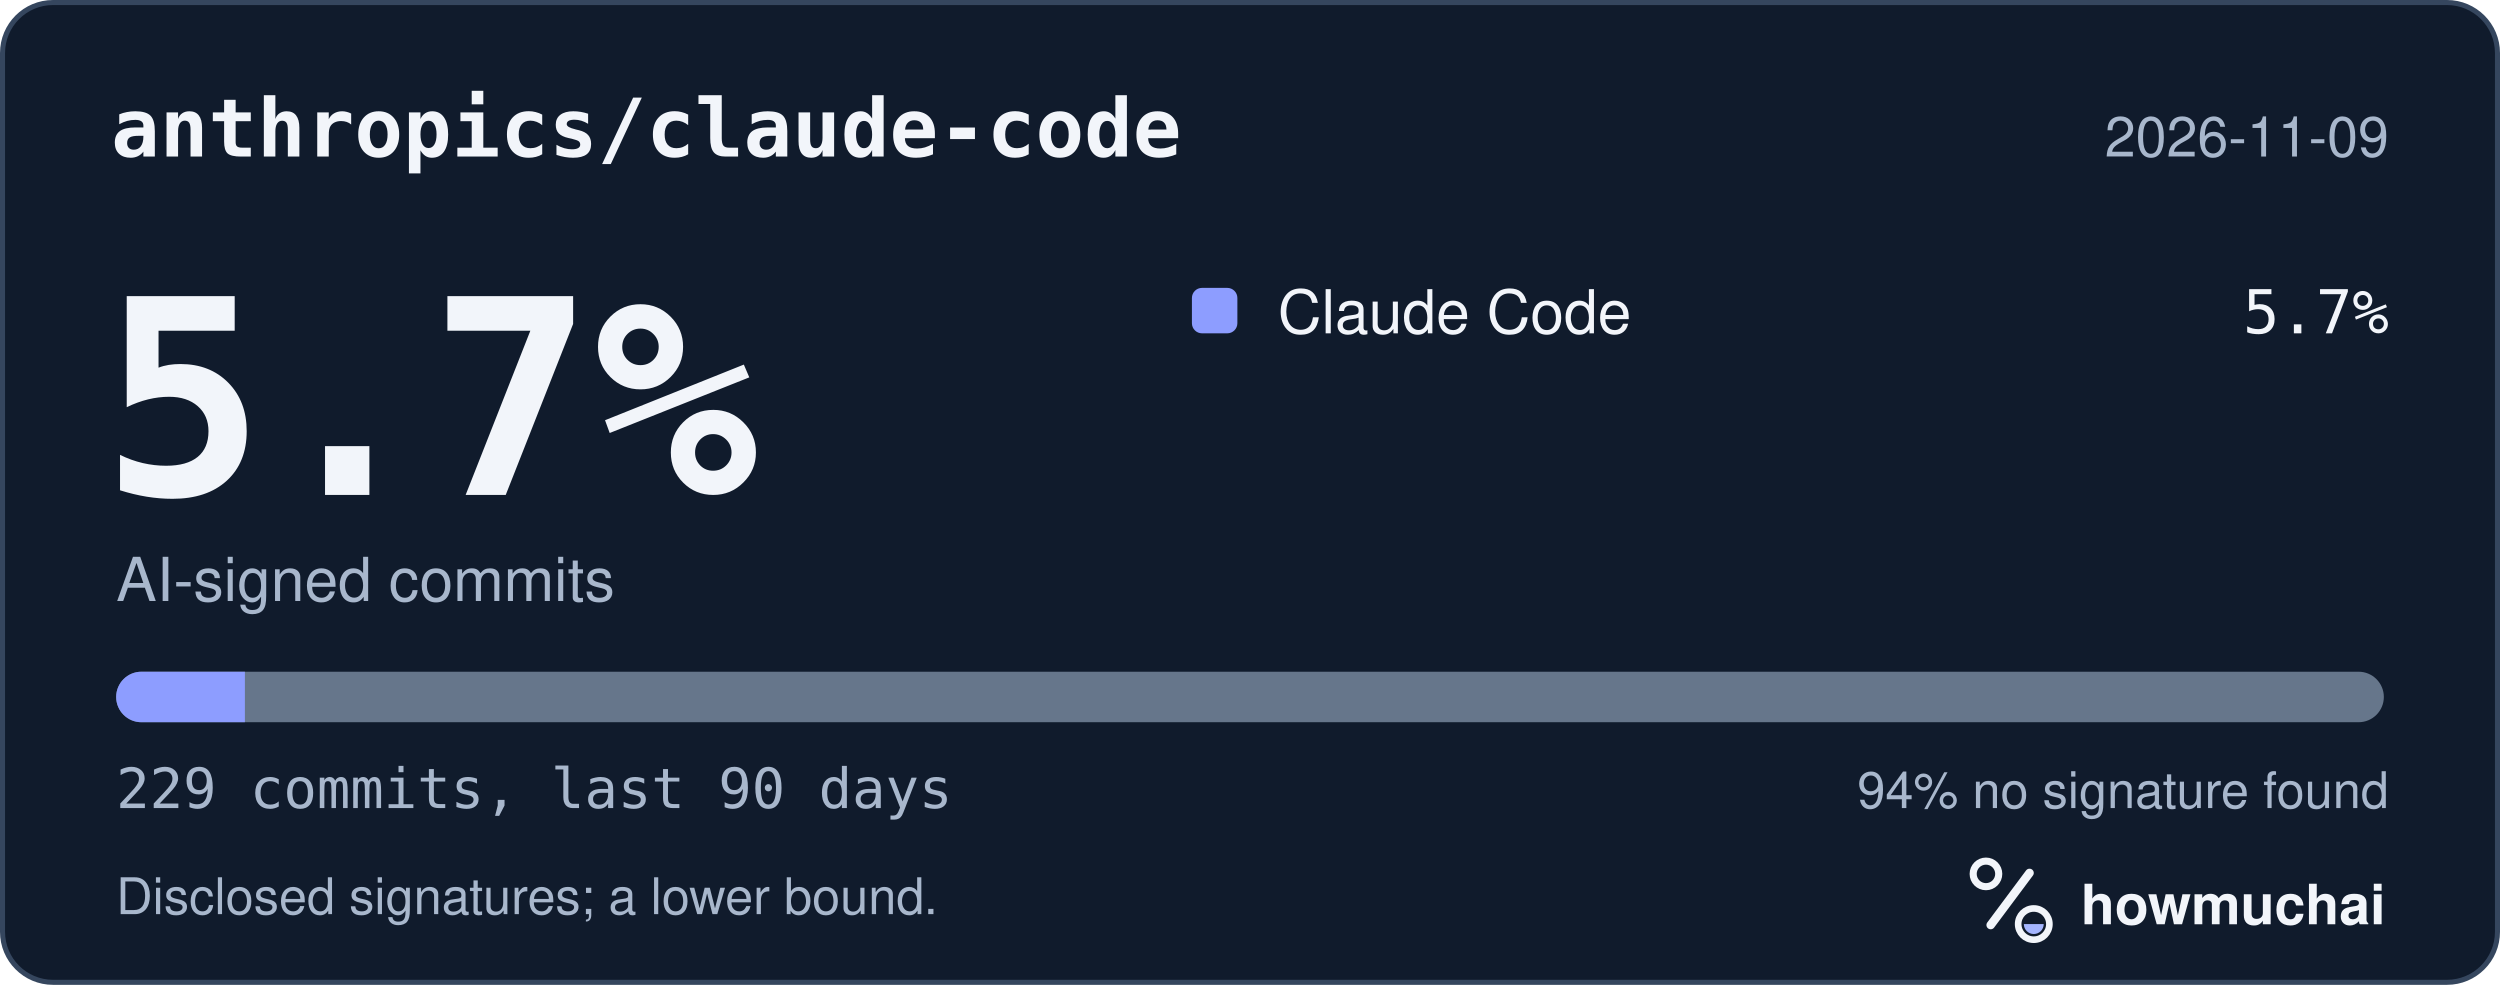
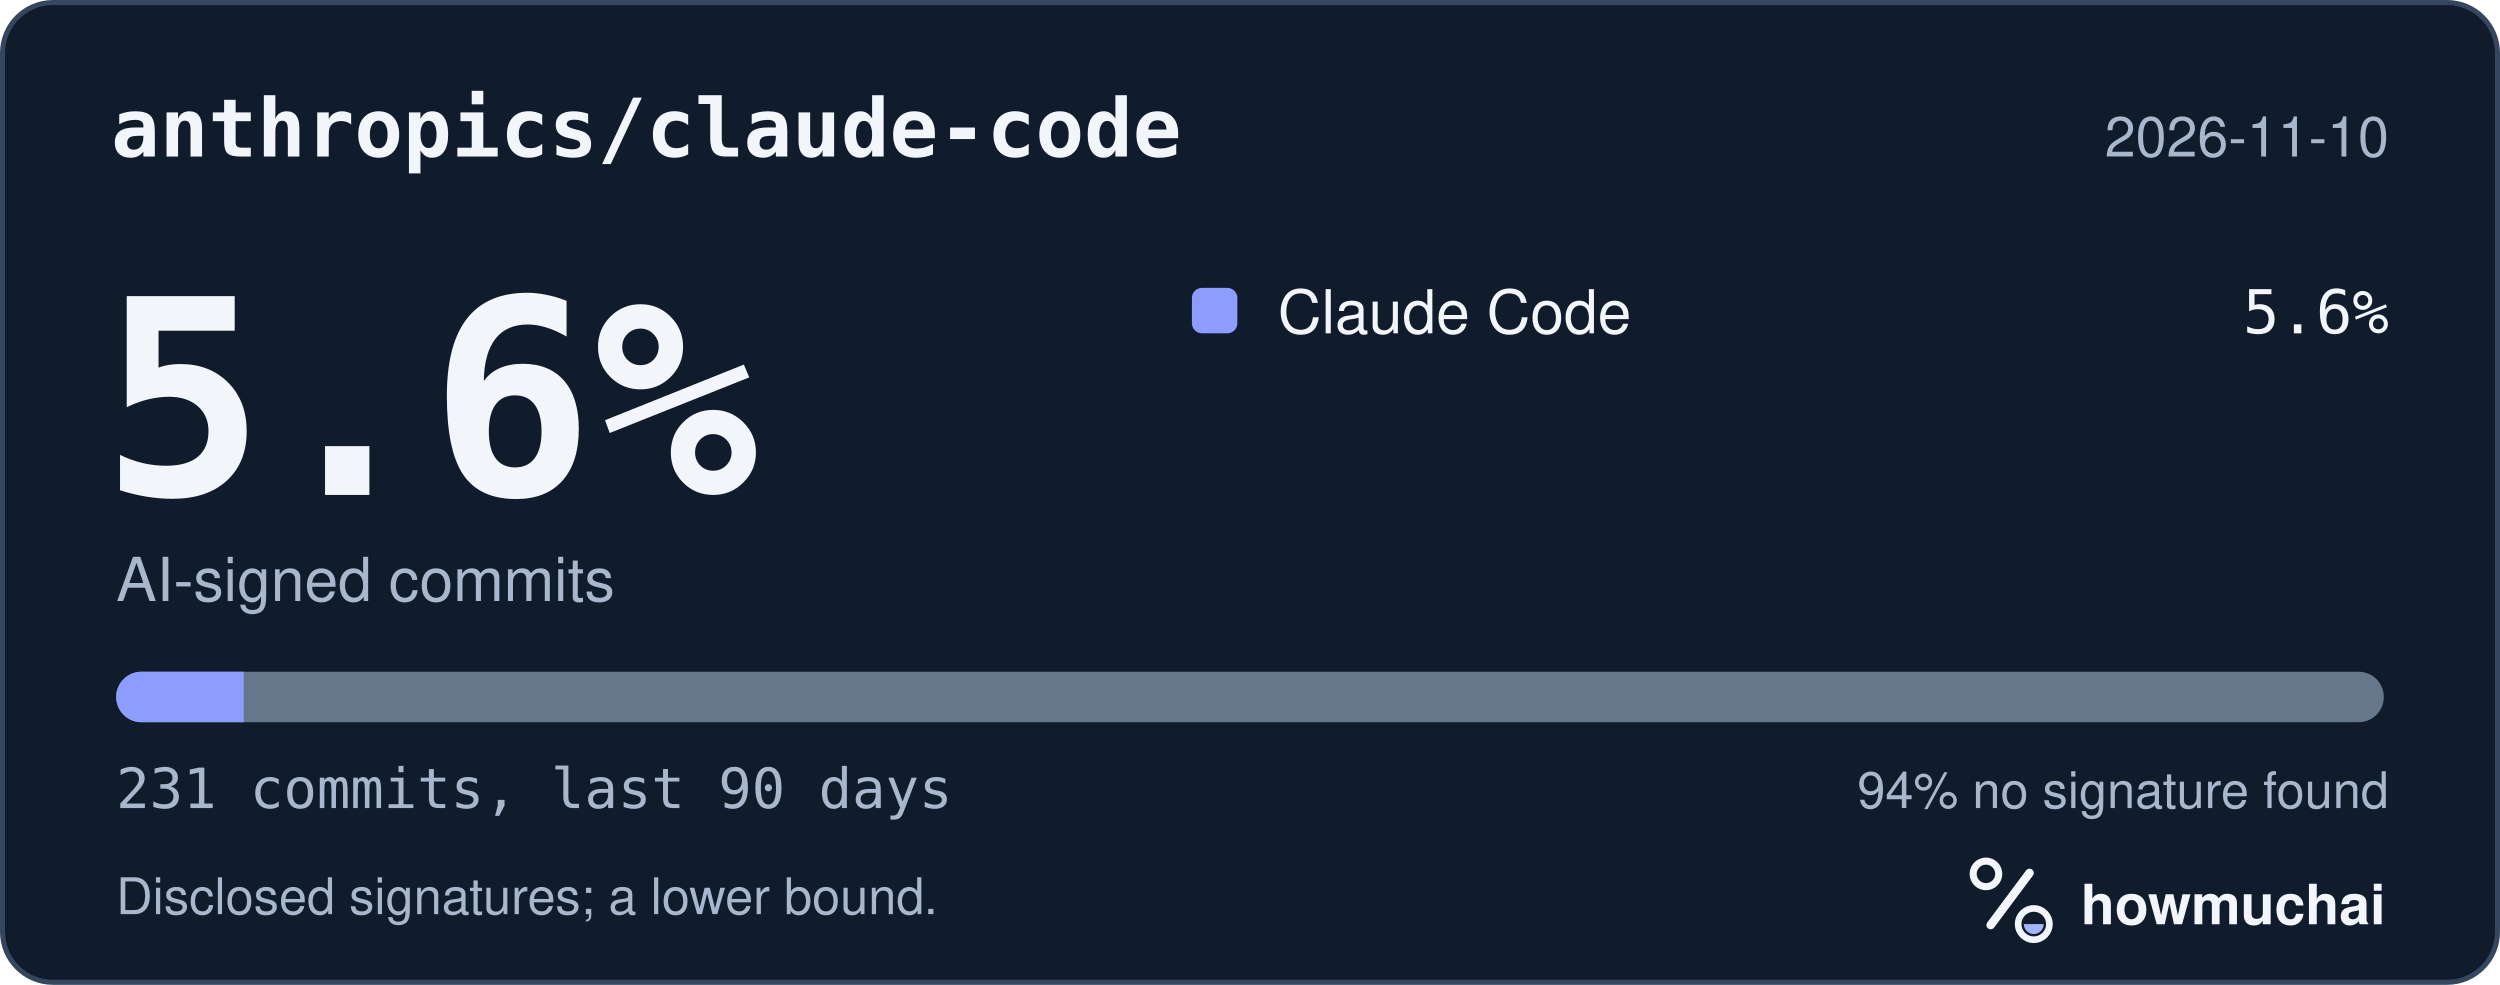
<svg xmlns="http://www.w3.org/2000/svg" width="495" height="195" viewBox="0 0 495 195" role="img" aria-labelledby="hm-t hm-d">
  <rect x="0.5" y="0.5" width="494" height="194" rx="10" fill="#101B2C" stroke="#35465E" />
  <text x="22" y="31" fill="#F2F5FA" font-family="ui-monospace, SF Mono, Menlo, Consolas, IBM Plex Mono, monospace" font-size="16" font-weight="600">anthropics/claude-code</text>
-   <text x="473" y="31" fill="#A8B7CC" font-family="-apple-system, BlinkMacSystemFont, Segoe UI, Helvetica, Arial, Fira Sans, sans-serif" font-size="11" text-anchor="end">2026-11-09</text>
-   <text x="20" y="98" fill="#F2F5FA" font-family="ui-monospace, SF Mono, Menlo, Consolas, IBM Plex Mono, monospace" font-size="54" font-weight="700">5.7%</text>
+   <text x="473" y="31" fill="#A8B7CC" font-family="-apple-system, BlinkMacSystemFont, Segoe UI, Helvetica, Arial, Fira Sans, sans-serif" font-size="11" text-anchor="end">2026-11-10</text>
+   <text x="20" y="98" fill="#F2F5FA" font-family="ui-monospace, SF Mono, Menlo, Consolas, IBM Plex Mono, monospace" font-size="54" font-weight="700">5.6%</text>
  <text x="23" y="119" fill="#A8B7CC" font-family="-apple-system, BlinkMacSystemFont, Segoe UI, Helvetica, Arial, Fira Sans, sans-serif" font-size="12">AI-signed commits</text>
  <rect x="236" y="57" width="9" height="9" rx="2" fill="#8D9DFF" />
  <text x="253" y="66" fill="#F2F5FA" font-family="-apple-system, BlinkMacSystemFont, Segoe UI, Helvetica, Arial, Fira Sans, sans-serif" font-size="12">Claude Code</text>
-   <text x="473" y="66" fill="#F2F5FA" font-family="ui-monospace, SF Mono, Menlo, Consolas, IBM Plex Mono, monospace" font-size="12" text-anchor="end">5.7%</text>
+   <text x="473" y="66" fill="#F2F5FA" font-family="ui-monospace, SF Mono, Menlo, Consolas, IBM Plex Mono, monospace" font-size="12" text-anchor="end">5.6%</text>
  <defs>
    <clipPath id="hm-bar">
      <rect x="23" y="133" width="449" height="10" rx="5" />
    </clipPath>
  </defs>
  <rect x="23" y="133" width="449" height="10" rx="5" fill="#66768B" />
  <g clip-path="url(#hm-bar)">
-     <rect x="23.00" y="133" width="25.49" height="10" fill="#8D9DFF" />
+     <rect x="23.00" y="133" width="25.27" height="10" fill="#8D9DFF" />
  </g>
-   <text x="23" y="160" fill="#A8B7CC" font-family="ui-monospace, SF Mono, Menlo, Consolas, IBM Plex Mono, monospace" font-size="11">229 commits, last 90 days</text>
+   <text x="23" y="160" fill="#A8B7CC" font-family="ui-monospace, SF Mono, Menlo, Consolas, IBM Plex Mono, monospace" font-size="11">231 commits, last 90 days</text>
  <text x="473" y="160" fill="#A8B7CC" font-family="-apple-system, BlinkMacSystemFont, Segoe UI, Helvetica, Arial, Fira Sans, sans-serif" font-size="10" text-anchor="end">94% no signature found</text>
  <text x="23" y="181" fill="#A8B7CC" font-family="-apple-system, BlinkMacSystemFont, Segoe UI, Helvetica, Arial, Fira Sans, sans-serif" font-size="10">Disclosed signatures; a lower bound.</text>
  <g transform="translate(386 166) scale(0.046875)">
    <circle cx="154" cy="150" r="54" fill="none" stroke="#F2F5FA" stroke-width="30" />
    <path d="M174 366 338 146" fill="none" stroke="#F2F5FA" stroke-width="36" stroke-linecap="round" />
    <circle cx="356" cy="362" r="66" fill="none" stroke="#F2F5FA" stroke-width="28" />
    <path d="M314 362a42 42 0 0 0 84 0Z" fill="#A4B5FF" />
  </g>
  <text x="412" y="183" fill="#F2F5FA" font-family="-apple-system, BlinkMacSystemFont, Segoe UI, Helvetica, Arial, Fira Sans, sans-serif" font-size="11" font-weight="650">howmuchai</text>
</svg>
